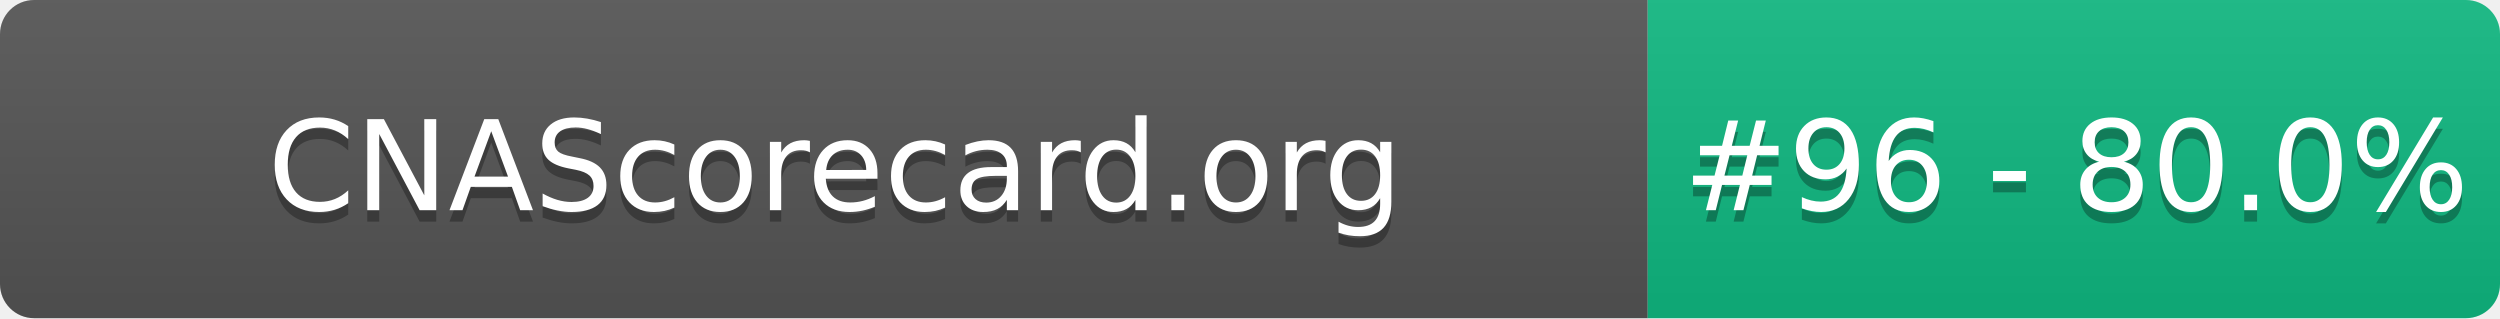
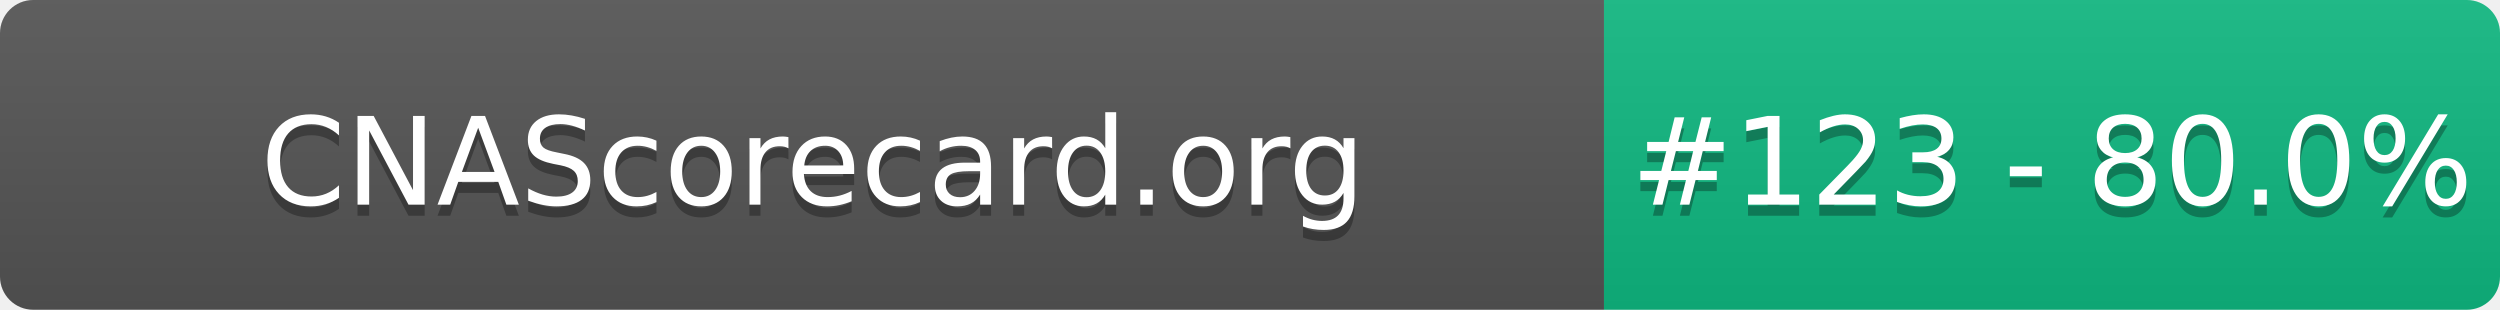
- <svg xmlns="http://www.w3.org/2000/svg" width="220" height="28" role="img" aria-label="CNAScorecard.org: #96 - 80.0%">
+ <svg xmlns="http://www.w3.org/2000/svg" width="226" height="28" role="img" aria-label="CNAScorecard.org: #123 - 80.0%">
  <linearGradient id="s" x2="0" y2="100%">
    <stop offset="0" stop-color="#bbb" stop-opacity=".1" />
    <stop offset="1" stop-opacity=".1" />
  </linearGradient>
  <clipPath id="r">
-     <rect width="220" height="28" rx="3" fill="#fff" />
+     <rect width="226" height="28" rx="3" fill="#fff" />
  </clipPath>
  <g clip-path="url(#r)">
    <rect width="145" height="28" fill="#555" />
-     <rect x="145" width="75" height="28" fill="#10B981" />
-     <rect width="220" height="28" fill="url(#s)" />
+     <rect x="145" width="81" height="28" fill="#10B981" />
+     <rect width="226" height="28" fill="url(#s)" />
  </g>
  <g fill="#fff" text-anchor="middle" font-family="Verdana,Geneva,DejaVu Sans,sans-serif" text-rendering="geometricPrecision" font-size="110">
    <text aria-hidden="true" x="735" y="195" fill="#010101" fill-opacity=".3" transform="scale(.1)" textLength="1350">CNAScorecard.org</text>
    <text x="735" y="185" transform="scale(.1)" fill="#fff" textLength="1350">CNAScorecard.org</text>
-     <text aria-hidden="true" x="1827" y="195" fill="#010101" fill-opacity=".3" transform="scale(.1)" textLength="605">#96 - 80.0%</text>
-     <text x="1827" y="185" transform="scale(.1)" fill="#fff" textLength="605">#96 - 80.0%</text>
+     <text aria-hidden="true" x="1855" y="195" fill="#010101" fill-opacity=".3" transform="scale(.1)" textLength="660">#123 - 80.0%</text>
+     <text x="1855" y="185" transform="scale(.1)" fill="#fff" textLength="660">#123 - 80.0%</text>
  </g>
</svg>
